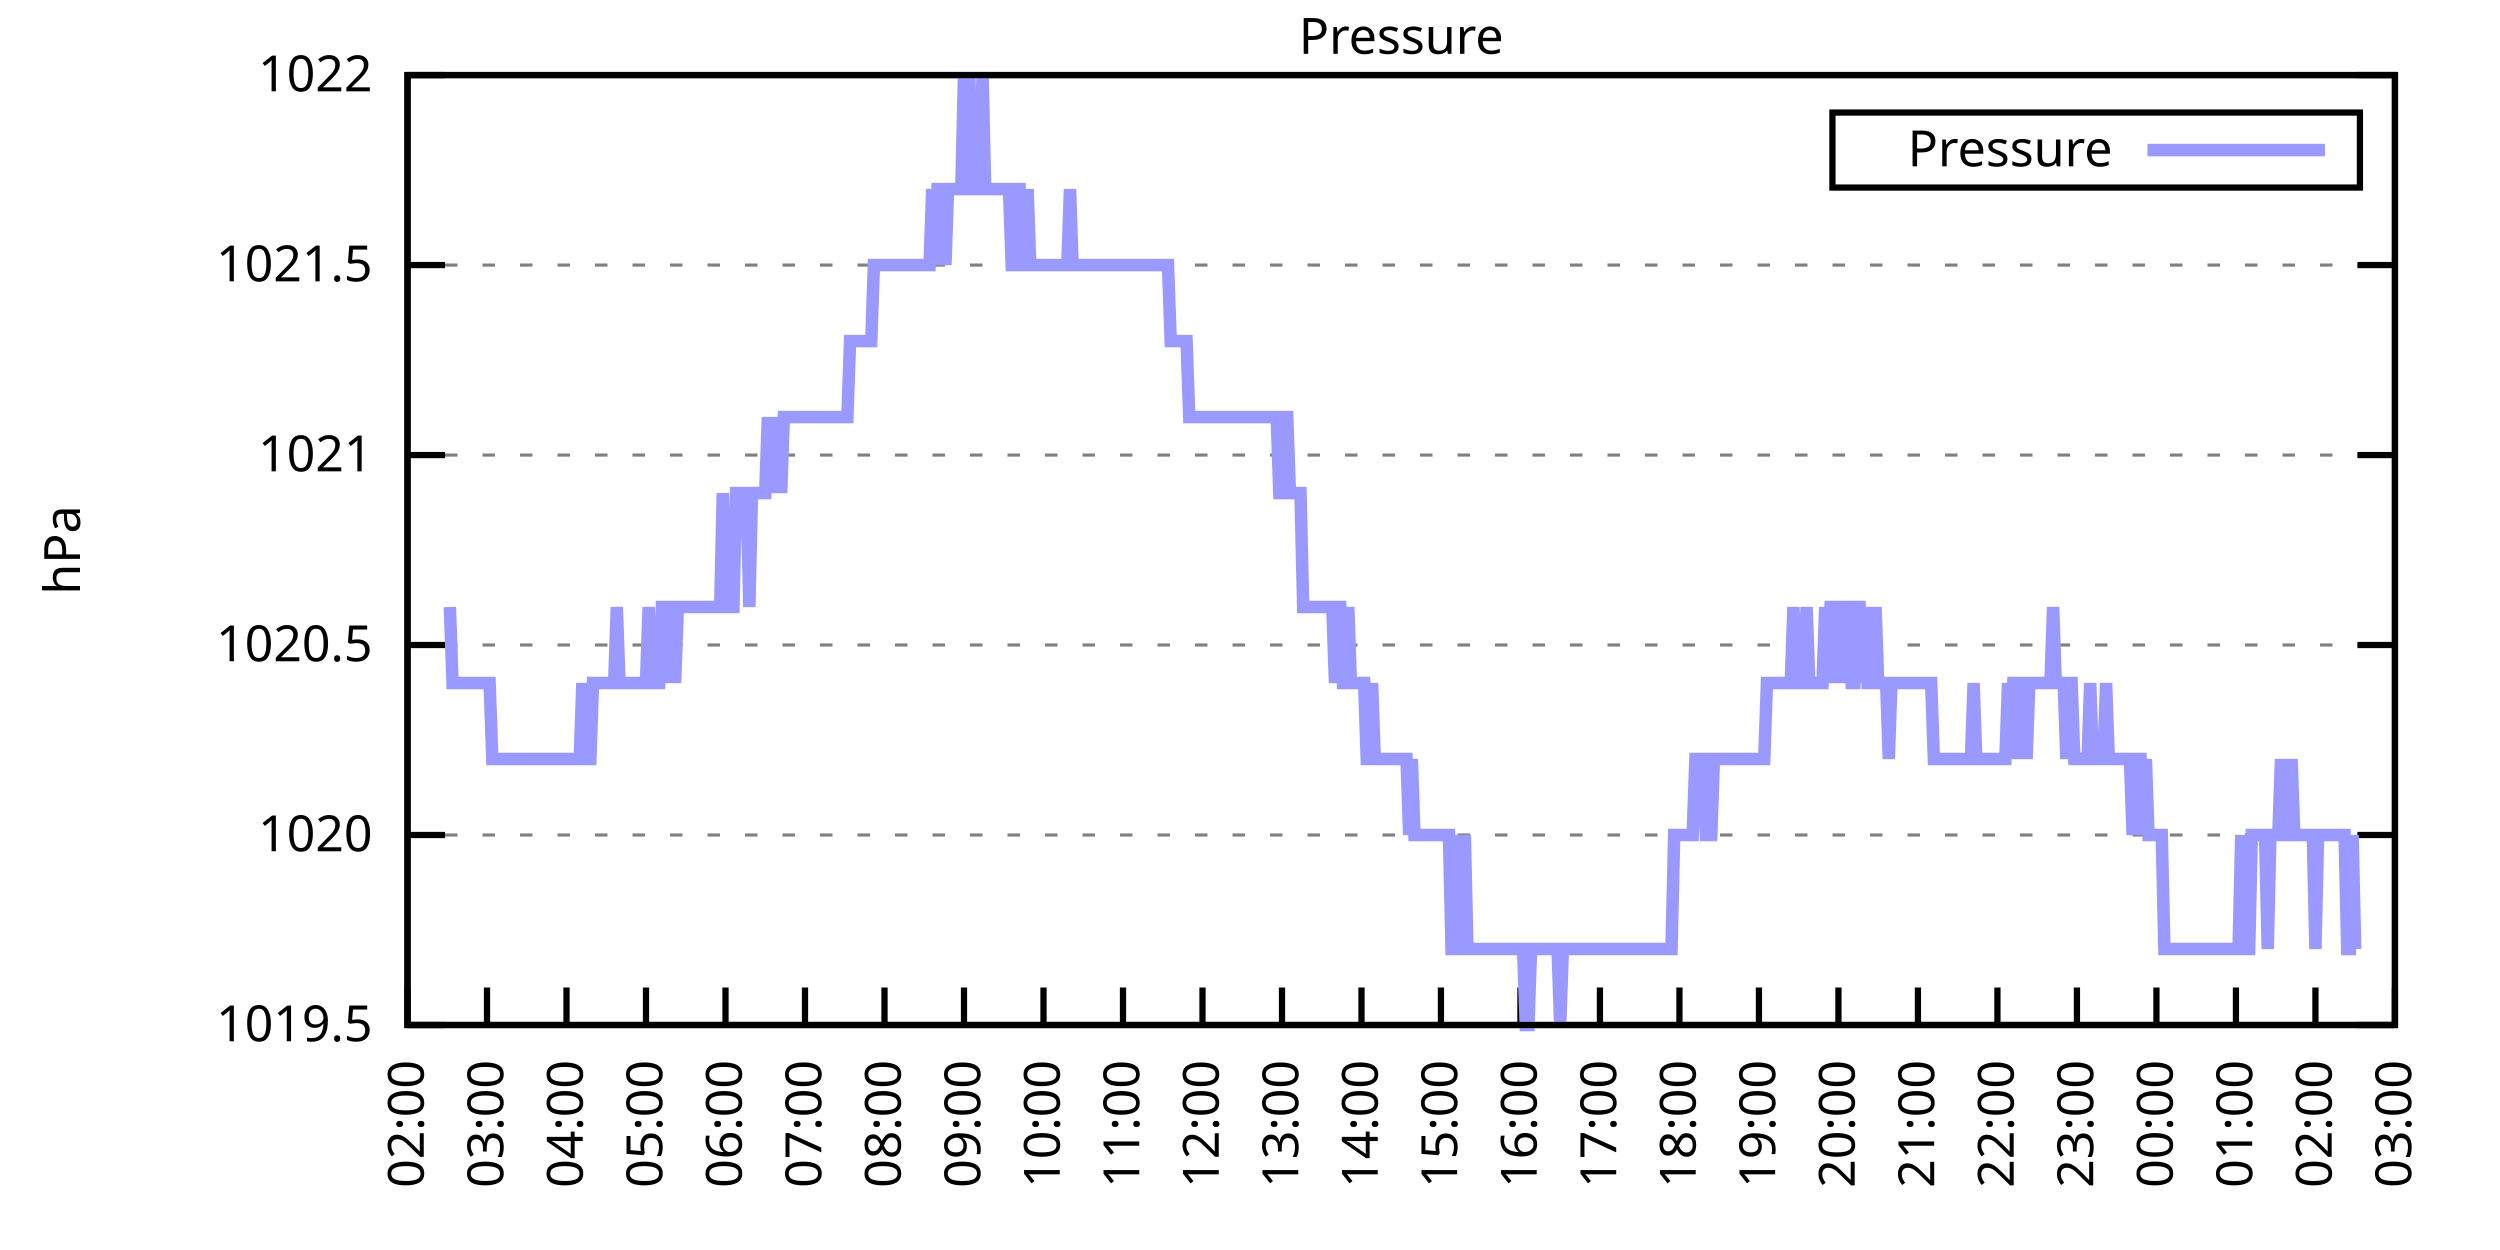
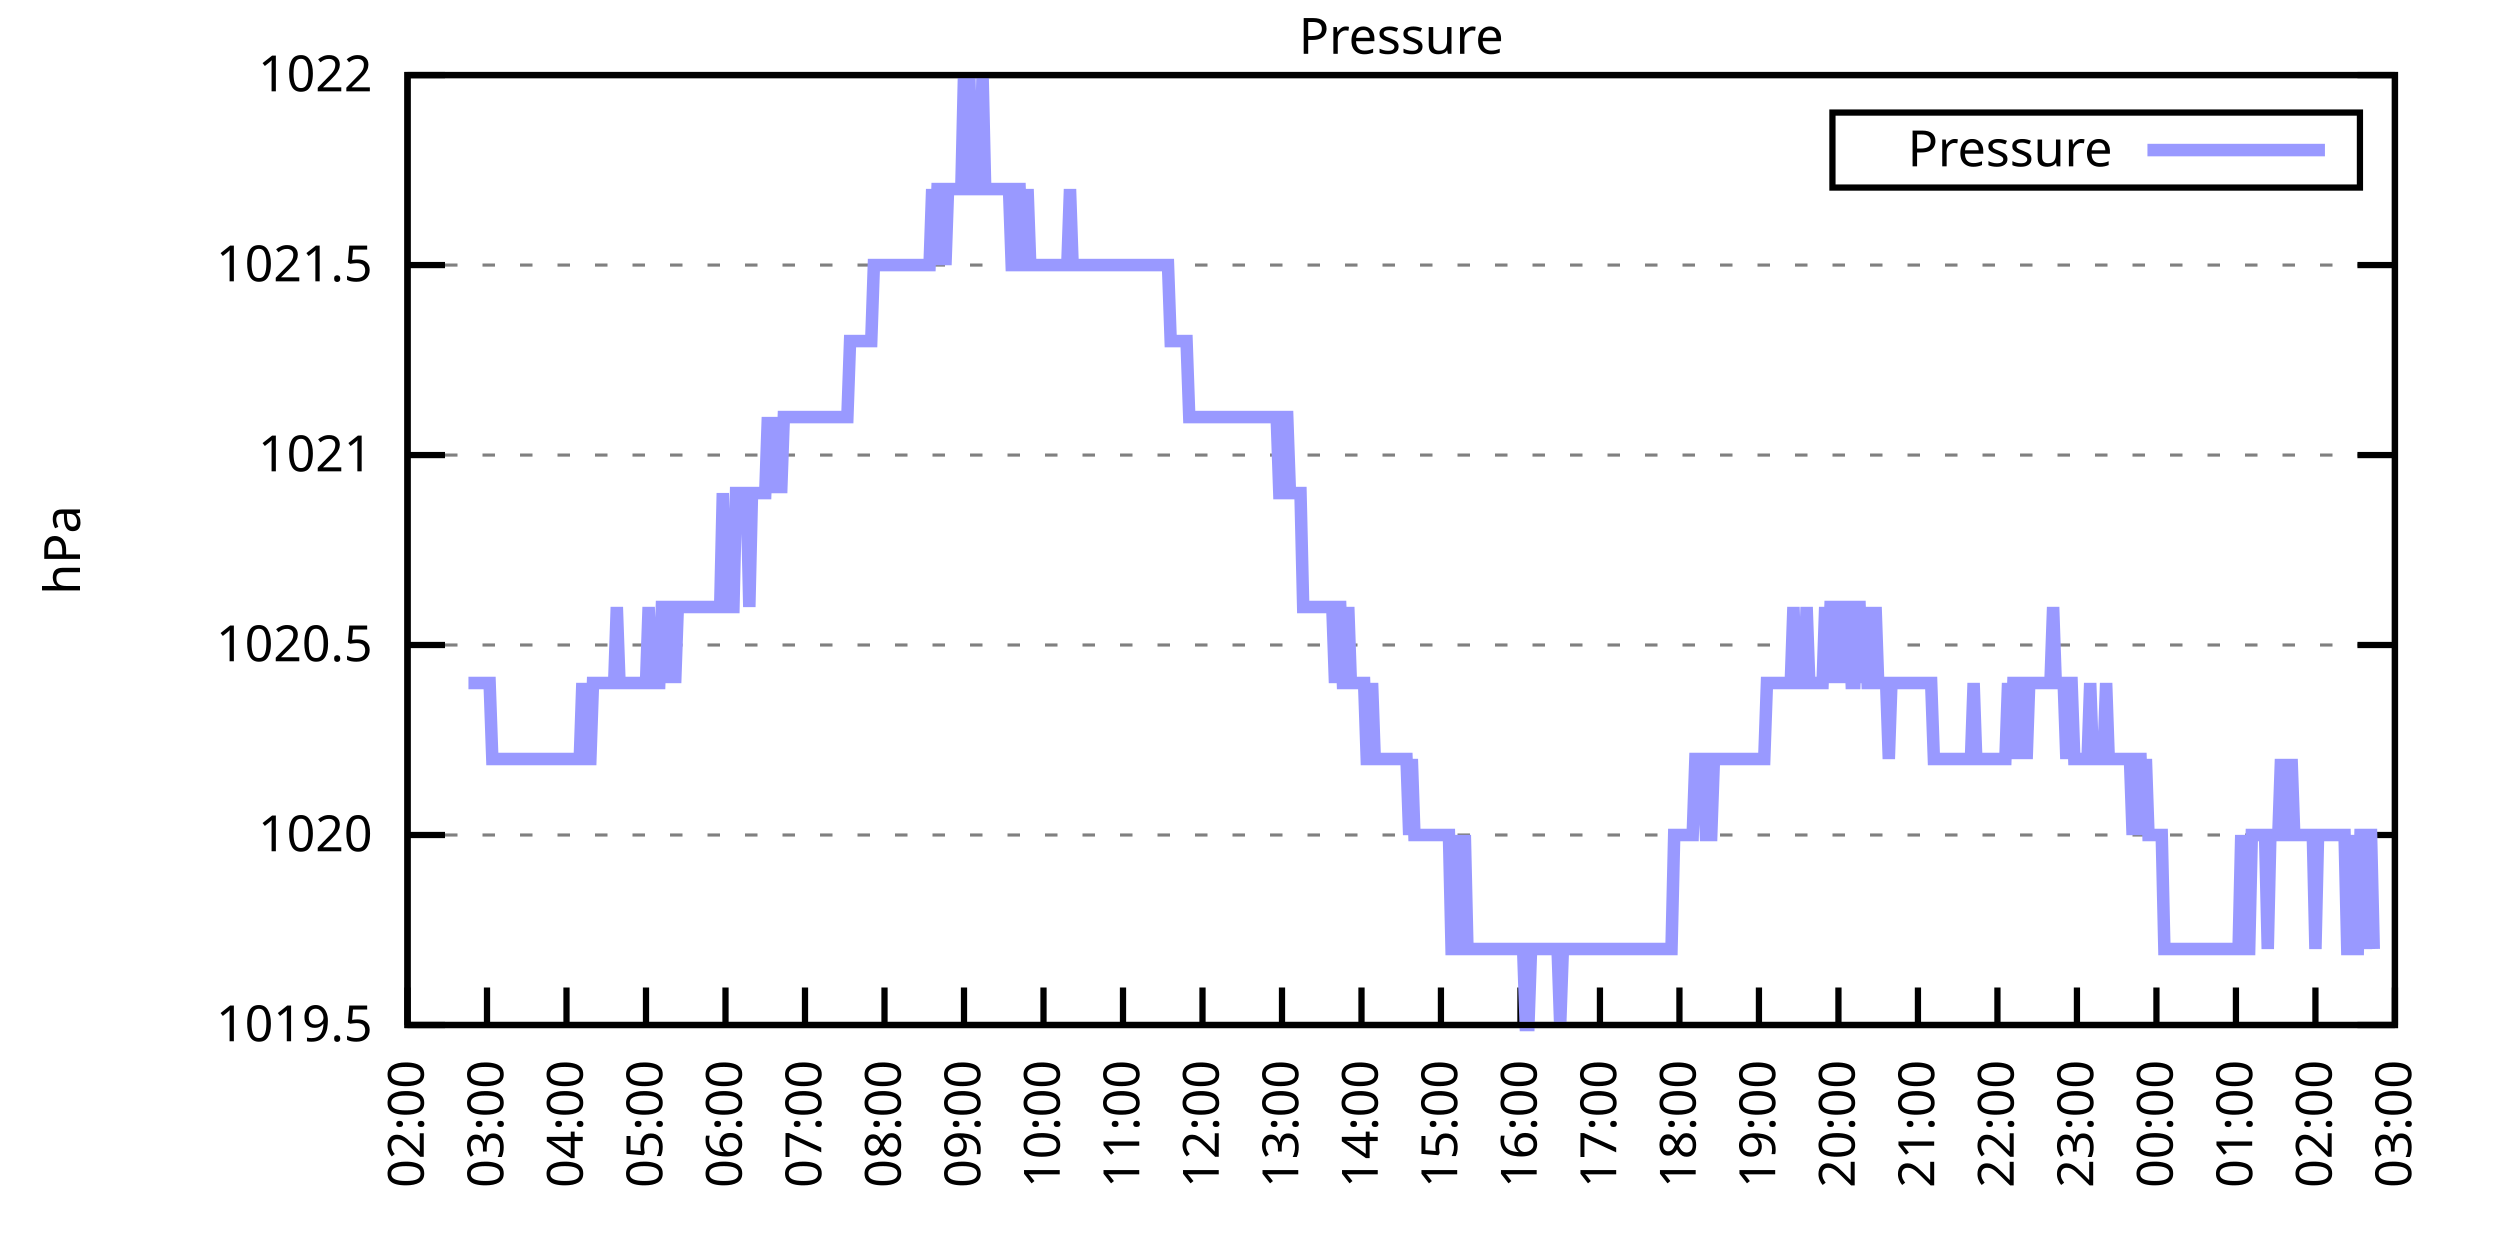
<svg xmlns="http://www.w3.org/2000/svg" xmlns:xlink="http://www.w3.org/1999/xlink" width="400" height="200" viewBox="0 0 400 200">
  <g id="gnuplot_canvas">
    <rect x="0" y="0" width="400" height="200" fill="none" />
    <defs>
      <circle id="gpDot" r="0.5" stroke-width="0.5" stroke="currentColor" />
      <path id="gpPt0" stroke-width="0.333" stroke="currentColor" d="M-1,0 h2 M0,-1 v2" />
      <path id="gpPt1" stroke-width="0.333" stroke="currentColor" d="M-1,-1 L1,1 M1,-1 L-1,1" />
      <path id="gpPt2" stroke-width="0.333" stroke="currentColor" d="M-1,0 L1,0 M0,-1 L0,1 M-1,-1 L1,1 M-1,1 L1,-1" />
      <rect id="gpPt3" stroke-width="0.333" stroke="currentColor" x="-1" y="-1" width="2" height="2" />
      <rect id="gpPt4" stroke-width="0.333" stroke="currentColor" fill="currentColor" x="-1" y="-1" width="2" height="2" />
      <circle id="gpPt5" stroke-width="0.333" stroke="currentColor" cx="0" cy="0" r="1" />
      <use xlink:href="#gpPt5" id="gpPt6" fill="currentColor" stroke="none" />
      <path id="gpPt7" stroke-width="0.333" stroke="currentColor" d="M0,-1.33 L-1.33,0.67 L1.33,0.67 z" />
      <use xlink:href="#gpPt7" id="gpPt8" fill="currentColor" stroke="none" />
      <use xlink:href="#gpPt7" id="gpPt9" stroke="currentColor" transform="rotate(180)" />
      <use xlink:href="#gpPt9" id="gpPt10" fill="currentColor" stroke="none" />
      <use xlink:href="#gpPt3" id="gpPt11" stroke="currentColor" transform="rotate(45)" />
      <use xlink:href="#gpPt11" id="gpPt12" fill="currentColor" stroke="none" />
      <path id="gpPt13" stroke-width="0.333" stroke="currentColor" d="M0,1.330 L1.265,0.411 L0.782,-1.067 L-0.782,-1.076 L-1.265,0.411 z" />
      <use xlink:href="#gpPt13" id="gpPt14" fill="currentColor" stroke="none" />
      <filter id="textbox" filterUnits="objectBoundingBox" x="0" y="0" height="1" width="1">
        <feFlood flood-color="white" flood-opacity="1" result="bgnd" />
        <feComposite in="SourceGraphic" in2="bgnd" operator="atop" />
      </filter>
      <filter id="greybox" filterUnits="objectBoundingBox" x="0" y="0" height="1" width="1">
        <feFlood flood-color="lightgrey" flood-opacity="1" result="grey" />
        <feComposite in="SourceGraphic" in2="grey" operator="atop" />
      </filter>
    </defs>
    <g fill="none" color="white" stroke="currentColor" stroke-width="1.00" stroke-linecap="butt" stroke-linejoin="miter">
</g>
    <g fill="none" color="black" stroke="currentColor" stroke-width="1.00" stroke-linecap="butt" stroke-linejoin="miter">
      <g stroke="none" shape-rendering="crispEdges">
        <polygon fill="rgb(255, 255, 255)" points="65.20,164.00 383.18,164.00 383.18,12.02 65.20,12.02 " />
      </g>
    </g>
    <g fill="none" color="black" stroke="currentColor" stroke-width="1.00" stroke-linecap="butt" stroke-linejoin="miter">
</g>
    <g fill="none" color="black" stroke="black" stroke-width="0.50" stroke-linecap="butt" stroke-linejoin="miter">
</g>
    <g fill="none" color="gray" stroke="currentColor" stroke-width="0.50" stroke-linecap="butt" stroke-linejoin="miter">
      <path stroke="gray" stroke-dasharray="2,4" class="gridline" d="M65.20,164.00 L383.19,164.00  " />
    </g>
    <g fill="none" color="gray" stroke="gray" stroke-width="1.00" stroke-linecap="butt" stroke-linejoin="miter">
</g>
    <g fill="none" color="black" stroke="currentColor" stroke-width="1.00" stroke-linecap="butt" stroke-linejoin="miter">
      <path stroke="black" d="M65.20,164.00 L71.20,164.00 M383.19,164.00 L377.19,164.00  " />
      <g transform="translate(59.60,166.60)" stroke="none" fill="black" font-family="Sans" font-size="8.00" text-anchor="end">
        <text>
          <tspan font-family="Sans"> 1019.5</tspan>
        </text>
      </g>
    </g>
    <g fill="none" color="black" stroke="currentColor" stroke-width="1.00" stroke-linecap="butt" stroke-linejoin="miter">
</g>
    <g fill="none" color="black" stroke="black" stroke-width="0.50" stroke-linecap="butt" stroke-linejoin="miter">
</g>
    <g fill="none" color="gray" stroke="currentColor" stroke-width="0.50" stroke-linecap="butt" stroke-linejoin="miter">
      <path stroke="gray" stroke-dasharray="2,4" class="gridline" d="M65.20,133.60 L383.19,133.60  " />
    </g>
    <g fill="none" color="gray" stroke="gray" stroke-width="1.00" stroke-linecap="butt" stroke-linejoin="miter">
</g>
    <g fill="none" color="black" stroke="currentColor" stroke-width="1.00" stroke-linecap="butt" stroke-linejoin="miter">
      <path stroke="black" d="M65.20,133.60 L71.20,133.60 M383.19,133.60 L377.19,133.60  " />
      <g transform="translate(59.60,136.20)" stroke="none" fill="black" font-family="Sans" font-size="8.00" text-anchor="end">
        <text>
          <tspan font-family="Sans"> 1020</tspan>
        </text>
      </g>
    </g>
    <g fill="none" color="black" stroke="currentColor" stroke-width="1.00" stroke-linecap="butt" stroke-linejoin="miter">
</g>
    <g fill="none" color="black" stroke="black" stroke-width="0.50" stroke-linecap="butt" stroke-linejoin="miter">
</g>
    <g fill="none" color="gray" stroke="currentColor" stroke-width="0.50" stroke-linecap="butt" stroke-linejoin="miter">
      <path stroke="gray" stroke-dasharray="2,4" class="gridline" d="M65.20,103.20 L383.19,103.20  " />
    </g>
    <g fill="none" color="gray" stroke="gray" stroke-width="1.00" stroke-linecap="butt" stroke-linejoin="miter">
</g>
    <g fill="none" color="black" stroke="currentColor" stroke-width="1.00" stroke-linecap="butt" stroke-linejoin="miter">
      <path stroke="black" d="M65.20,103.20 L71.20,103.20 M383.19,103.20 L377.19,103.20  " />
      <g transform="translate(59.60,105.80)" stroke="none" fill="black" font-family="Sans" font-size="8.00" text-anchor="end">
        <text>
          <tspan font-family="Sans"> 1020.5</tspan>
        </text>
      </g>
    </g>
    <g fill="none" color="black" stroke="currentColor" stroke-width="1.00" stroke-linecap="butt" stroke-linejoin="miter">
</g>
    <g fill="none" color="black" stroke="black" stroke-width="0.50" stroke-linecap="butt" stroke-linejoin="miter">
</g>
    <g fill="none" color="gray" stroke="currentColor" stroke-width="0.50" stroke-linecap="butt" stroke-linejoin="miter">
      <path stroke="gray" stroke-dasharray="2,4" class="gridline" d="M65.20,72.81 L383.19,72.81  " />
    </g>
    <g fill="none" color="gray" stroke="gray" stroke-width="1.00" stroke-linecap="butt" stroke-linejoin="miter">
</g>
    <g fill="none" color="black" stroke="currentColor" stroke-width="1.00" stroke-linecap="butt" stroke-linejoin="miter">
      <path stroke="black" d="M65.20,72.81 L71.20,72.81 M383.19,72.81 L377.19,72.81  " />
      <g transform="translate(59.60,75.41)" stroke="none" fill="black" font-family="Sans" font-size="8.00" text-anchor="end">
        <text>
          <tspan font-family="Sans"> 1021</tspan>
        </text>
      </g>
    </g>
    <g fill="none" color="black" stroke="currentColor" stroke-width="1.00" stroke-linecap="butt" stroke-linejoin="miter">
</g>
    <g fill="none" color="black" stroke="black" stroke-width="0.50" stroke-linecap="butt" stroke-linejoin="miter">
</g>
    <g fill="none" color="gray" stroke="currentColor" stroke-width="0.50" stroke-linecap="butt" stroke-linejoin="miter">
      <path stroke="gray" stroke-dasharray="2,4" class="gridline" d="M65.20,42.41 L383.19,42.41  " />
    </g>
    <g fill="none" color="gray" stroke="gray" stroke-width="1.00" stroke-linecap="butt" stroke-linejoin="miter">
</g>
    <g fill="none" color="black" stroke="currentColor" stroke-width="1.00" stroke-linecap="butt" stroke-linejoin="miter">
      <path stroke="black" d="M65.20,42.41 L71.20,42.41 M383.19,42.41 L377.19,42.41  " />
      <g transform="translate(59.60,45.01)" stroke="none" fill="black" font-family="Sans" font-size="8.00" text-anchor="end">
        <text>
          <tspan font-family="Sans"> 1021.5</tspan>
        </text>
      </g>
    </g>
    <g fill="none" color="black" stroke="currentColor" stroke-width="1.00" stroke-linecap="butt" stroke-linejoin="miter">
</g>
    <g fill="none" color="black" stroke="black" stroke-width="0.50" stroke-linecap="butt" stroke-linejoin="miter">
</g>
    <g fill="none" color="gray" stroke="currentColor" stroke-width="0.50" stroke-linecap="butt" stroke-linejoin="miter">
      <path stroke="gray" stroke-dasharray="2,4" class="gridline" d="M65.20,12.01 L383.19,12.01  " />
    </g>
    <g fill="none" color="gray" stroke="gray" stroke-width="1.00" stroke-linecap="butt" stroke-linejoin="miter">
</g>
    <g fill="none" color="black" stroke="currentColor" stroke-width="1.00" stroke-linecap="butt" stroke-linejoin="miter">
      <path stroke="black" d="M65.20,12.01 L71.20,12.01 M383.19,12.01 L377.19,12.01  " />
      <g transform="translate(59.60,14.61)" stroke="none" fill="black" font-family="Sans" font-size="8.00" text-anchor="end">
        <text>
          <tspan font-family="Sans"> 1022</tspan>
        </text>
      </g>
    </g>
    <g fill="none" color="black" stroke="currentColor" stroke-width="1.00" stroke-linecap="butt" stroke-linejoin="miter">
      <path stroke="black" d="M65.20,164.00 L65.20,158.00  " />
      <g transform="translate(67.80,169.60) rotate(270.00)" stroke="none" fill="black" font-family="Sans" font-size="8.00" text-anchor="end">
        <text>
          <tspan font-family="Sans">02:00</tspan>
        </text>
      </g>
    </g>
    <g fill="none" color="black" stroke="currentColor" stroke-width="1.00" stroke-linecap="butt" stroke-linejoin="miter">
      <path stroke="black" d="M77.92,164.00 L77.92,158.00  " />
      <g transform="translate(80.52,169.60) rotate(270.00)" stroke="none" fill="black" font-family="Sans" font-size="8.00" text-anchor="end">
        <text>
          <tspan font-family="Sans">03:00</tspan>
        </text>
      </g>
    </g>
    <g fill="none" color="black" stroke="currentColor" stroke-width="1.00" stroke-linecap="butt" stroke-linejoin="miter">
      <path stroke="black" d="M90.64,164.00 L90.64,158.00  " />
      <g transform="translate(93.24,169.60) rotate(270.00)" stroke="none" fill="black" font-family="Sans" font-size="8.00" text-anchor="end">
        <text>
          <tspan font-family="Sans">04:00</tspan>
        </text>
      </g>
    </g>
    <g fill="none" color="black" stroke="currentColor" stroke-width="1.00" stroke-linecap="butt" stroke-linejoin="miter">
      <path stroke="black" d="M103.36,164.00 L103.36,158.00  " />
      <g transform="translate(105.96,169.60) rotate(270.00)" stroke="none" fill="black" font-family="Sans" font-size="8.00" text-anchor="end">
        <text>
          <tspan font-family="Sans">05:00</tspan>
        </text>
      </g>
    </g>
    <g fill="none" color="black" stroke="currentColor" stroke-width="1.00" stroke-linecap="butt" stroke-linejoin="miter">
      <path stroke="black" d="M116.08,164.00 L116.08,158.00  " />
      <g transform="translate(118.68,169.60) rotate(270.00)" stroke="none" fill="black" font-family="Sans" font-size="8.00" text-anchor="end">
        <text>
          <tspan font-family="Sans">06:00</tspan>
        </text>
      </g>
    </g>
    <g fill="none" color="black" stroke="currentColor" stroke-width="1.00" stroke-linecap="butt" stroke-linejoin="miter">
      <path stroke="black" d="M128.80,164.00 L128.80,158.00  " />
      <g transform="translate(131.40,169.60) rotate(270.00)" stroke="none" fill="black" font-family="Sans" font-size="8.00" text-anchor="end">
        <text>
          <tspan font-family="Sans">07:00</tspan>
        </text>
      </g>
    </g>
    <g fill="none" color="black" stroke="currentColor" stroke-width="1.00" stroke-linecap="butt" stroke-linejoin="miter">
      <path stroke="black" d="M141.52,164.00 L141.52,158.00  " />
      <g transform="translate(144.12,169.60) rotate(270.00)" stroke="none" fill="black" font-family="Sans" font-size="8.00" text-anchor="end">
        <text>
          <tspan font-family="Sans">08:00</tspan>
        </text>
      </g>
    </g>
    <g fill="none" color="black" stroke="currentColor" stroke-width="1.00" stroke-linecap="butt" stroke-linejoin="miter">
      <path stroke="black" d="M154.24,164.00 L154.24,158.00  " />
      <g transform="translate(156.84,169.60) rotate(270.00)" stroke="none" fill="black" font-family="Sans" font-size="8.00" text-anchor="end">
        <text>
          <tspan font-family="Sans">09:00</tspan>
        </text>
      </g>
    </g>
    <g fill="none" color="black" stroke="currentColor" stroke-width="1.00" stroke-linecap="butt" stroke-linejoin="miter">
      <path stroke="black" d="M166.96,164.00 L166.96,158.00  " />
      <g transform="translate(169.56,169.60) rotate(270.00)" stroke="none" fill="black" font-family="Sans" font-size="8.00" text-anchor="end">
        <text>
          <tspan font-family="Sans">10:00</tspan>
        </text>
      </g>
    </g>
    <g fill="none" color="black" stroke="currentColor" stroke-width="1.00" stroke-linecap="butt" stroke-linejoin="miter">
      <path stroke="black" d="M179.68,164.00 L179.68,158.00  " />
      <g transform="translate(182.28,169.60) rotate(270.00)" stroke="none" fill="black" font-family="Sans" font-size="8.00" text-anchor="end">
        <text>
          <tspan font-family="Sans">11:00</tspan>
        </text>
      </g>
    </g>
    <g fill="none" color="black" stroke="currentColor" stroke-width="1.00" stroke-linecap="butt" stroke-linejoin="miter">
      <path stroke="black" d="M192.40,164.00 L192.40,158.00  " />
      <g transform="translate(195.00,169.60) rotate(270.00)" stroke="none" fill="black" font-family="Sans" font-size="8.00" text-anchor="end">
        <text>
          <tspan font-family="Sans">12:00</tspan>
        </text>
      </g>
    </g>
    <g fill="none" color="black" stroke="currentColor" stroke-width="1.00" stroke-linecap="butt" stroke-linejoin="miter">
      <path stroke="black" d="M205.12,164.00 L205.12,158.00  " />
      <g transform="translate(207.72,169.60) rotate(270.00)" stroke="none" fill="black" font-family="Sans" font-size="8.00" text-anchor="end">
        <text>
          <tspan font-family="Sans">13:00</tspan>
        </text>
      </g>
    </g>
    <g fill="none" color="black" stroke="currentColor" stroke-width="1.00" stroke-linecap="butt" stroke-linejoin="miter">
      <path stroke="black" d="M217.84,164.00 L217.84,158.00  " />
      <g transform="translate(220.44,169.60) rotate(270.00)" stroke="none" fill="black" font-family="Sans" font-size="8.00" text-anchor="end">
        <text>
          <tspan font-family="Sans">14:00</tspan>
        </text>
      </g>
    </g>
    <g fill="none" color="black" stroke="currentColor" stroke-width="1.00" stroke-linecap="butt" stroke-linejoin="miter">
      <path stroke="black" d="M230.55,164.00 L230.55,158.00  " />
      <g transform="translate(233.15,169.60) rotate(270.00)" stroke="none" fill="black" font-family="Sans" font-size="8.00" text-anchor="end">
        <text>
          <tspan font-family="Sans">15:00</tspan>
        </text>
      </g>
    </g>
    <g fill="none" color="black" stroke="currentColor" stroke-width="1.00" stroke-linecap="butt" stroke-linejoin="miter">
      <path stroke="black" d="M243.27,164.00 L243.27,158.00  " />
      <g transform="translate(245.87,169.60) rotate(270.00)" stroke="none" fill="black" font-family="Sans" font-size="8.00" text-anchor="end">
        <text>
          <tspan font-family="Sans">16:00</tspan>
        </text>
      </g>
    </g>
    <g fill="none" color="black" stroke="currentColor" stroke-width="1.00" stroke-linecap="butt" stroke-linejoin="miter">
      <path stroke="black" d="M255.99,164.00 L255.99,158.00  " />
      <g transform="translate(258.59,169.60) rotate(270.00)" stroke="none" fill="black" font-family="Sans" font-size="8.00" text-anchor="end">
        <text>
          <tspan font-family="Sans">17:00</tspan>
        </text>
      </g>
    </g>
    <g fill="none" color="black" stroke="currentColor" stroke-width="1.00" stroke-linecap="butt" stroke-linejoin="miter">
      <path stroke="black" d="M268.71,164.00 L268.71,158.00  " />
      <g transform="translate(271.31,169.60) rotate(270.00)" stroke="none" fill="black" font-family="Sans" font-size="8.00" text-anchor="end">
        <text>
          <tspan font-family="Sans">18:00</tspan>
        </text>
      </g>
    </g>
    <g fill="none" color="black" stroke="currentColor" stroke-width="1.00" stroke-linecap="butt" stroke-linejoin="miter">
      <path stroke="black" d="M281.43,164.00 L281.43,158.00  " />
      <g transform="translate(284.03,169.60) rotate(270.00)" stroke="none" fill="black" font-family="Sans" font-size="8.00" text-anchor="end">
        <text>
          <tspan font-family="Sans">19:00</tspan>
        </text>
      </g>
    </g>
    <g fill="none" color="black" stroke="currentColor" stroke-width="1.00" stroke-linecap="butt" stroke-linejoin="miter">
      <path stroke="black" d="M294.15,164.00 L294.15,158.00  " />
      <g transform="translate(296.75,169.60) rotate(270.00)" stroke="none" fill="black" font-family="Sans" font-size="8.00" text-anchor="end">
        <text>
          <tspan font-family="Sans">20:00</tspan>
        </text>
      </g>
    </g>
    <g fill="none" color="black" stroke="currentColor" stroke-width="1.00" stroke-linecap="butt" stroke-linejoin="miter">
      <path stroke="black" d="M306.87,164.00 L306.87,158.00  " />
      <g transform="translate(309.47,169.60) rotate(270.00)" stroke="none" fill="black" font-family="Sans" font-size="8.00" text-anchor="end">
        <text>
          <tspan font-family="Sans">21:00</tspan>
        </text>
      </g>
    </g>
    <g fill="none" color="black" stroke="currentColor" stroke-width="1.00" stroke-linecap="butt" stroke-linejoin="miter">
      <path stroke="black" d="M319.59,164.00 L319.59,158.00  " />
      <g transform="translate(322.19,169.60) rotate(270.00)" stroke="none" fill="black" font-family="Sans" font-size="8.00" text-anchor="end">
        <text>
          <tspan font-family="Sans">22:00</tspan>
        </text>
      </g>
    </g>
    <g fill="none" color="black" stroke="currentColor" stroke-width="1.00" stroke-linecap="butt" stroke-linejoin="miter">
      <path stroke="black" d="M332.31,164.00 L332.31,158.00  " />
      <g transform="translate(334.91,169.60) rotate(270.00)" stroke="none" fill="black" font-family="Sans" font-size="8.00" text-anchor="end">
        <text>
          <tspan font-family="Sans">23:00</tspan>
        </text>
      </g>
    </g>
    <g fill="none" color="black" stroke="currentColor" stroke-width="1.00" stroke-linecap="butt" stroke-linejoin="miter">
      <path stroke="black" d="M345.03,164.00 L345.03,158.00  " />
      <g transform="translate(347.63,169.60) rotate(270.00)" stroke="none" fill="black" font-family="Sans" font-size="8.00" text-anchor="end">
        <text>
          <tspan font-family="Sans">00:00</tspan>
        </text>
      </g>
    </g>
    <g fill="none" color="black" stroke="currentColor" stroke-width="1.00" stroke-linecap="butt" stroke-linejoin="miter">
      <path stroke="black" d="M357.75,164.00 L357.75,158.00  " />
      <g transform="translate(360.35,169.60) rotate(270.00)" stroke="none" fill="black" font-family="Sans" font-size="8.00" text-anchor="end">
        <text>
          <tspan font-family="Sans">01:00</tspan>
        </text>
      </g>
    </g>
    <g fill="none" color="black" stroke="currentColor" stroke-width="1.00" stroke-linecap="butt" stroke-linejoin="miter">
      <path stroke="black" d="M370.47,164.00 L370.47,158.00  " />
      <g transform="translate(373.07,169.60) rotate(270.00)" stroke="none" fill="black" font-family="Sans" font-size="8.00" text-anchor="end">
        <text>
          <tspan font-family="Sans">02:00</tspan>
        </text>
      </g>
    </g>
    <g fill="none" color="black" stroke="currentColor" stroke-width="1.00" stroke-linecap="butt" stroke-linejoin="miter">
      <path stroke="black" d="M383.19,164.00 L383.19,158.00  " />
      <g transform="translate(385.79,169.60) rotate(270.00)" stroke="none" fill="black" font-family="Sans" font-size="8.00" text-anchor="end">
        <text>
          <tspan font-family="Sans">03:00</tspan>
        </text>
      </g>
    </g>
    <g fill="none" color="black" stroke="currentColor" stroke-width="1.00" stroke-linecap="butt" stroke-linejoin="miter">
</g>
    <g fill="none" color="black" stroke="currentColor" stroke-width="1.00" stroke-linecap="butt" stroke-linejoin="miter">
      <path stroke="black" d="M65.20,12.01 L65.20,164.00 L383.19,164.00 L383.19,12.01 L65.20,12.01 Z  " />
    </g>
    <g fill="none" color="black" stroke="currentColor" stroke-width="1.00" stroke-linecap="butt" stroke-linejoin="miter">
</g>
    <g fill="none" color="black" stroke="currentColor" stroke-width="1.00" stroke-linecap="butt" stroke-linejoin="miter">
      <path stroke="black" d="M293.19,30.01 L293.19,18.01 L377.59,18.01 L377.59,30.01 L293.19,30.01 Z  " />
    </g>
    <g id="Pressure_plot_1">
      <g fill="none" color="white" stroke="black" stroke-width="2.00" stroke-linecap="butt" stroke-linejoin="miter">
</g>
      <g fill="none" color="black" stroke="currentColor" stroke-width="2.00" stroke-linecap="butt" stroke-linejoin="miter">
        <g transform="translate(337.99,26.61)" stroke="none" fill="black" font-family="Sans" font-size="8.00" text-anchor="end">
          <text>
            <tspan font-family="Sans">Pressure</tspan>
          </text>
        </g>
      </g>
      <g fill="none" color="black" stroke="currentColor" stroke-width="2.00" stroke-linecap="butt" stroke-linejoin="miter">
-         <path stroke="rgb(153, 153, 255)" d="M343.59,24.01 L371.99,24.01 M71.98,97.12 L72.41,109.28 L72.83,109.28 L73.26,109.28 L73.68,109.28 L74.10,109.28   L74.53,109.28 L74.95,109.28 L75.38,109.28 L75.80,109.28 L76.22,109.28 L76.65,109.28 L77.07,109.28 L77.50,109.28   L77.92,109.28 L78.34,109.28 L78.77,121.44 L79.19,121.44 L79.62,121.44 L80.04,121.44 L80.46,121.44 L80.89,121.44   L81.31,121.44 L81.74,121.44 L82.16,121.44 L82.58,121.44 L83.01,121.44 L83.43,121.44 L83.86,121.44 L84.28,121.44   L84.70,121.44 L85.13,121.44 L85.55,121.44 L85.98,121.44 L86.40,121.44 L86.82,121.44 L87.25,121.44 L87.67,121.44   L88.10,121.44 L88.52,121.44 L88.94,121.44 L89.37,121.44 L89.79,121.44 L90.22,121.44 L90.64,121.44 L91.06,121.44   L91.49,121.44 L91.91,121.44 L92.34,121.44 L92.76,121.44 L93.18,109.28 L93.61,121.44 L94.03,121.44 L94.46,121.44   L94.88,109.28 L95.30,109.28 L95.73,109.28 L96.15,109.28 L96.58,109.28 L97.00,109.28 L97.42,109.28 L97.85,109.28   L98.27,109.28 L98.69,97.12 L99.12,109.28 L99.54,109.28 L99.97,109.28 L100.39,109.28 L100.81,109.28 L101.24,109.28   L101.66,109.28 L102.09,109.28 L102.51,109.28 L102.93,109.28 L103.36,109.28 L103.78,97.12 L104.21,109.28 L104.63,109.28   L105.05,109.28 L105.48,109.28 L105.90,97.12 L106.33,97.12 L106.75,109.28 L107.17,97.12 L107.60,97.12 L108.02,109.28   L108.45,97.12 L108.87,97.12 L109.29,97.12 L109.72,97.12 L110.14,97.12 L110.57,97.12 L110.99,97.12 L111.41,97.12   L111.84,97.12 L112.26,97.12 L112.69,97.12 L113.11,97.12 L113.53,97.12 L113.96,97.12 L114.38,97.12 L114.81,97.12   L115.23,97.12 L115.65,78.89 L116.08,97.12 L116.50,97.12 L116.93,97.12 L117.35,97.12 L117.77,78.89 L118.20,78.89   L118.62,78.89 L119.05,78.89 L119.47,78.89 L119.89,97.12 L120.32,78.89 L120.74,78.89 L121.17,78.89 L121.59,78.89   L122.01,78.89 L122.44,78.89 L122.86,66.73 L123.29,78.89 L123.71,66.73 L124.13,78.89 L124.56,66.73 L124.98,78.89   L125.41,66.73 L125.83,66.73 L126.25,66.73 L126.68,66.73 L127.10,66.73 L127.53,66.73 L127.95,66.73 L128.37,66.73   L128.80,66.73 L129.22,66.73 L129.65,66.73 L130.07,66.73 L130.49,66.73 L130.92,66.73 L131.34,66.73 L131.77,66.73   L132.19,66.73 L132.61,66.73 L133.04,66.73 L133.46,66.73 L133.89,66.73 L134.31,66.73 L134.73,66.73 L135.16,66.73   L135.58,66.73 L136.01,54.57 L136.43,54.57 L136.85,54.57 L137.28,54.57 L137.70,54.57 L138.13,54.57 L138.55,54.57   L138.97,54.57 L139.40,54.57 L139.82,42.41 L140.25,42.41 L140.67,42.41 L141.09,42.41 L141.52,42.41 L141.94,42.41   L142.37,42.41 L142.79,42.41 L143.21,42.41 L143.64,42.41 L144.06,42.41 L144.49,42.41 L144.91,42.41 L145.33,42.41   L145.76,42.41 L146.18,42.41 L146.61,42.41 L147.03,42.41 L147.45,42.41 L147.88,42.41 L148.30,42.41 L148.73,42.41   L149.15,30.25 L149.57,42.41 L150.00,30.25 L150.42,30.25 L150.85,30.25 L151.27,42.41 L151.69,30.25 L152.12,30.25   L152.54,30.25 L152.97,30.25 L153.39,30.25 L153.81,30.25 L154.24,12.01 L154.66,30.25 L155.09,12.01 L155.51,30.25   L155.93,30.25 L156.36,30.25 L156.78,30.25 L157.21,12.01 L157.63,30.25 L158.05,30.25 L158.48,30.25 L158.90,30.25   L159.33,30.25 L159.75,30.25 L160.17,30.25 L160.60,30.25 L161.02,30.25 L161.44,30.25 L161.87,42.41 L162.29,42.41   L162.72,30.25 L163.14,30.25 L163.56,42.41 L163.99,42.41 L164.41,30.25 L164.84,42.41 L165.26,42.41 L165.68,42.41   L166.11,42.41 L166.53,42.41 L166.96,42.41 L167.38,42.41 L167.80,42.41 L168.23,42.41 L168.65,42.41 L169.08,42.41   L169.50,42.41 L169.92,42.41 L170.35,42.41 L170.77,42.41 L171.20,30.25 L171.62,42.41 L172.04,42.41 L172.47,42.41   L172.89,42.41 L173.32,42.41 L173.74,42.41 L174.16,42.41 L174.59,42.41 L175.01,42.41 L175.44,42.41 L175.86,42.41   L176.28,42.41 L176.71,42.41 L177.13,42.41 L177.56,42.41 L177.98,42.41 L178.40,42.41 L178.83,42.41 L179.25,42.41   L179.68,42.41 L180.10,42.41 L180.52,42.41 L180.95,42.41 L181.37,42.41 L181.80,42.41 L182.22,42.41 L182.64,42.41   L183.07,42.41 L183.49,42.41 L183.92,42.41 L184.34,42.41 L184.76,42.41 L185.19,42.41 L185.61,42.41 L186.04,42.41   L186.46,42.41 L186.88,42.41 L187.31,54.57 L187.73,54.57 L188.16,54.57 L188.58,54.57 L189.00,54.57 L189.43,54.57   L189.85,54.57 L190.28,66.73 L190.70,66.73 L191.12,66.73 L191.55,66.73 L191.97,66.73 L192.40,66.73 L192.82,66.73   L193.24,66.73 L193.67,66.73 L194.09,66.73 L194.52,66.73 L194.94,66.73 L195.36,66.73 L195.79,66.73 L196.21,66.73   L196.64,66.73 L197.06,66.73 L197.48,66.73 L197.91,66.73 L198.33,66.73 L198.76,66.73 L199.18,66.73 L199.60,66.73   L200.03,66.73 L200.45,66.73 L200.88,66.73 L201.30,66.73 L201.72,66.73 L202.15,66.73 L202.57,66.73 L203.00,66.73   L203.42,66.73 L203.84,66.73 L204.27,66.73 L204.69,78.89 L205.12,78.89 L205.54,66.73 L205.96,66.73 L206.39,78.89   L206.81,78.89 L207.24,78.89 L207.66,78.89 L208.08,78.89 L208.51,97.12 L208.93,97.12 L209.36,97.12 L209.78,97.12   L210.20,97.12 L210.63,97.12 L211.05,97.12 L211.48,97.12 L211.90,97.12 L212.32,97.12 L212.75,97.12 L213.17,97.12   L213.60,109.28 L214.02,97.12 L214.44,97.12 L214.87,109.28 L215.29,109.28 L215.72,97.12 L216.14,109.28 L216.56,109.28   L216.99,109.28 L217.41,109.28 L217.84,109.28 L218.26,109.28 L218.68,121.44 L219.11,121.44 L219.53,109.28 L219.96,121.44   L220.38,121.44 L220.80,121.44 L221.23,121.44 L221.65,121.44 L222.08,121.44 L222.50,121.44 L222.92,121.44 L223.35,121.44   L223.77,121.44 L224.20,121.44 L224.62,121.44 L225.04,121.44 L225.47,133.60 L225.89,121.44 L226.31,133.60 L226.74,133.60   L227.16,133.60 L227.59,133.60 L228.01,133.60 L228.43,133.60 L228.86,133.60 L229.28,133.60 L229.71,133.60 L230.13,133.60   L230.55,133.60 L230.98,133.60 L231.40,133.60 L231.83,133.60 L232.25,151.84 L232.67,151.84 L233.10,133.60 L233.52,151.84   L233.95,151.84 L234.37,133.60 L234.79,151.84 L235.22,151.84 L235.64,151.84 L236.07,151.84 L236.49,151.84 L236.91,151.84   L237.34,151.84 L237.76,151.84 L238.19,151.84 L238.61,151.84 L239.03,151.84 L239.46,151.84 L239.88,151.84 L240.31,151.84   L240.73,151.84 L241.15,151.84 L241.58,151.84 L242.00,151.84 L242.43,151.84 L242.85,151.84 L243.27,151.84 L243.70,151.84   L244.12,164.00 L244.55,164.00 L244.97,151.84 L245.39,151.84 L245.82,151.84 L246.24,151.84 L246.67,151.84 L247.09,151.84   L247.51,151.84 L247.94,151.84 L248.36,151.84 L248.79,151.84 L249.21,151.84 L249.63,164.00 L250.06,151.84 L250.48,151.84   L250.91,151.84 L251.33,151.84 L251.75,151.84 L252.18,151.84 L252.60,151.84 L253.03,151.84 L253.45,151.84 L253.87,151.84   L254.30,151.84 L254.72,151.84 L255.15,151.84 L255.57,151.84 L255.99,151.84 L256.42,151.84 L256.84,151.84 L257.27,151.84   L257.69,151.84 L258.11,151.84 L258.54,151.84 L258.96,151.84 L259.39,151.84 L259.81,151.84 L260.23,151.84 L260.66,151.84   L261.08,151.84 L261.51,151.84 L261.93,151.84 L262.35,151.84 L262.78,151.84 L263.20,151.84 L263.63,151.84 L264.05,151.84   L264.47,151.84 L264.90,151.84 L265.32,151.84 L265.75,151.84 L266.17,151.84 L266.59,151.84 L267.02,151.84 L267.44,151.84   L267.87,133.60 L268.29,133.60 L268.71,133.60 L269.14,133.60 L269.56,133.60 L269.99,133.60 L270.41,133.60 L270.83,133.60   L271.26,121.44 L271.68,121.44 L272.11,121.44 L272.53,121.44 L272.95,133.60 L273.38,133.60 L273.80,133.60 L274.23,121.44   L274.65,121.44 L275.07,121.44 L275.50,121.44 L275.92,121.44 L276.35,121.44 L276.77,121.44 L277.19,121.44 L277.62,121.44   L278.04,121.44 L278.47,121.44 L278.89,121.44 L279.31,121.44 L279.74,121.44 L280.16,121.44 L280.59,121.44 L281.01,121.44   L281.43,121.44 L281.86,121.44 L282.28,121.44 L282.71,109.28 L283.13,109.28 L283.55,109.28 L283.98,109.28 L284.40,109.28   L284.83,109.28 L285.25,109.28 L285.67,109.28 L286.10,109.28 L286.52,109.28 L286.95,97.12 L287.37,109.28 L287.79,109.28   L288.22,109.28 L288.64,109.28 L289.06,97.12 L289.49,109.28 L289.91,109.28 L290.34,109.28 L290.76,109.28 L291.18,109.28   L291.61,109.28 L292.03,97.12 L292.46,109.28 L292.88,97.12 L293.30,97.12 L293.73,97.12 L294.15,109.28 L294.58,97.12   L295.00,109.28 L295.42,97.12 L295.85,97.12 L296.27,109.28 L296.70,109.28 L297.12,97.12 L297.54,97.12 L297.97,109.28   L298.39,97.12 L298.82,109.28 L299.24,109.28 L299.66,109.28 L300.09,97.12 L300.51,109.28 L300.94,109.28 L301.36,109.28   L301.78,109.28 L302.21,121.44 L302.63,109.28 L303.06,109.28 L303.48,109.28 L303.90,109.28 L304.33,109.28 L304.75,109.28   L305.18,109.28 L305.60,109.28 L306.02,109.28 L306.45,109.28 L306.87,109.28 L307.30,109.28 L307.72,109.28 L308.14,109.28   L308.57,109.28 L308.99,109.28 L309.42,121.44 L309.84,121.44 L310.26,121.44 L310.69,121.44 L311.11,121.44 L311.54,121.44   L311.96,121.44 L312.38,121.44 L312.81,121.44 L313.23,121.44 L313.66,121.44 L314.08,121.44 L314.50,121.44 L314.93,121.44   L315.35,121.44 L315.78,109.28 L316.20,121.44 L316.62,121.44 L317.05,121.44 L317.47,121.44 L317.90,121.44 L318.32,121.44   L318.74,121.44 L319.17,121.44 L319.59,121.44 L320.02,121.44 L320.44,121.44 L320.86,121.44 L321.29,109.28 L321.71,121.44   L322.14,109.28 L322.56,109.28 L322.98,109.28 L323.41,121.44 L323.83,109.28 L324.26,121.44 L324.68,109.28 L325.10,109.28   L325.53,109.28 L325.95,109.28 L326.38,109.28 L326.80,109.28 L327.22,109.28 L327.65,109.28 L328.07,109.28 L328.50,97.12   L328.92,109.28 L329.34,109.28 L329.77,109.28 L330.19,109.28 L330.62,121.44 L331.04,109.28 L331.46,109.28 L331.89,121.44   L332.31,121.44 L332.74,121.44 L333.16,121.44 L333.58,121.44 L334.01,121.44 L334.43,109.28 L334.86,121.44 L335.28,121.44   L335.70,121.44 L336.13,121.44 L336.55,121.44 L336.98,109.28 L337.40,121.44 L337.82,121.44 L338.25,121.44 L338.67,121.44   L339.10,121.44 L339.52,121.44 L339.94,121.44 L340.37,121.44 L340.79,121.44 L341.22,133.60 L341.64,121.44 L342.06,121.44   L342.49,121.44 L342.91,133.60 L343.34,121.44 L343.76,133.60 L344.18,133.60 L344.61,133.60 L345.03,133.60 L345.46,133.60   L345.88,133.60 L346.30,151.84 L346.73,151.84 L347.15,151.84 L347.58,151.84 L348.00,151.84 L348.42,151.84 L348.85,151.84   L349.27,151.84 L349.70,151.84 L350.12,151.84 L350.54,151.84 L350.97,151.84 L351.39,151.84 L351.81,151.84 L352.24,151.84   L352.66,151.84 L353.09,151.84 L353.51,151.84 L353.93,151.84 L354.36,151.84 L354.78,151.84 L355.21,151.84 L355.63,151.84   L356.05,151.84 L356.48,151.84 L356.90,151.84 L357.33,151.84 L357.75,151.84 L358.17,151.84 L358.60,133.60 L359.02,151.84   L359.45,151.84 L359.87,151.84 L360.29,133.60 L360.72,133.60 L361.14,133.60 L361.57,133.60 L361.99,133.60 L362.41,133.60   L362.84,151.84 L363.26,133.60 L363.69,133.60 L364.11,133.60 L364.53,133.60 L364.96,121.44 L365.38,133.60 L365.81,133.60   L366.23,133.60 L366.65,121.44 L367.08,133.60 L367.50,133.60 L367.93,133.60 L368.35,133.60 L368.77,133.60 L369.20,133.60   L369.62,133.60 L370.05,133.60 L370.47,151.84 L370.89,133.60 L371.32,133.60 L371.74,133.60 L372.17,133.60 L372.59,133.60   L373.01,133.60 L373.44,133.60 L373.86,133.60 L374.29,133.60 L374.71,133.60 L375.13,133.60 L375.56,151.84 L375.98,151.84   L376.41,133.60 L376.83,151.84  " />
+         <path stroke="rgb(153, 153, 255)" d="M343.59,24.01 L371.99,24.01 M74.95,109.28 L75.38,109.28 L75.80,109.28 L76.22,109.28 L76.65,109.28 L77.07,109.28   L77.50,109.28 L77.92,109.28 L78.34,109.28 L78.77,121.44 L79.19,121.44 L79.62,121.44 L80.04,121.44 L80.46,121.44   L80.89,121.44 L81.31,121.44 L81.74,121.44 L82.16,121.44 L82.58,121.44 L83.01,121.44 L83.43,121.44 L83.86,121.44   L84.28,121.44 L84.70,121.44 L85.13,121.44 L85.55,121.44 L85.98,121.44 L86.40,121.44 L86.82,121.44 L87.25,121.44   L87.67,121.44 L88.10,121.44 L88.52,121.44 L88.94,121.44 L89.37,121.44 L89.79,121.44 L90.22,121.44 L90.64,121.44   L91.06,121.44 L91.49,121.44 L91.91,121.44 L92.34,121.44 L92.76,121.44 L93.18,109.28 L93.61,121.44 L94.03,121.44   L94.46,121.44 L94.88,109.28 L95.30,109.28 L95.73,109.28 L96.15,109.28 L96.58,109.28 L97.00,109.28 L97.42,109.28   L97.85,109.28 L98.27,109.28 L98.69,97.12 L99.12,109.28 L99.54,109.28 L99.97,109.28 L100.39,109.28 L100.81,109.28   L101.24,109.28 L101.66,109.28 L102.09,109.28 L102.51,109.28 L102.93,109.28 L103.36,109.28 L103.78,97.12 L104.21,109.28   L104.63,109.28 L105.05,109.28 L105.48,109.28 L105.90,97.12 L106.33,97.12 L106.75,109.28 L107.17,97.12 L107.60,97.12   L108.02,109.28 L108.45,97.12 L108.87,97.12 L109.29,97.12 L109.72,97.12 L110.14,97.12 L110.57,97.12 L110.99,97.12   L111.41,97.12 L111.84,97.12 L112.26,97.12 L112.69,97.12 L113.11,97.12 L113.53,97.12 L113.96,97.12 L114.38,97.12   L114.81,97.12 L115.23,97.12 L115.65,78.89 L116.08,97.12 L116.50,97.12 L116.93,97.12 L117.35,97.12 L117.77,78.89   L118.20,78.89 L118.62,78.89 L119.05,78.89 L119.47,78.89 L119.89,97.12 L120.32,78.89 L120.74,78.89 L121.17,78.89   L121.59,78.89 L122.01,78.89 L122.44,78.89 L122.86,66.73 L123.29,78.89 L123.71,66.73 L124.13,78.89 L124.56,66.73   L124.98,78.89 L125.41,66.73 L125.83,66.73 L126.25,66.73 L126.68,66.73 L127.10,66.73 L127.53,66.73 L127.95,66.73   L128.37,66.73 L128.80,66.73 L129.22,66.73 L129.65,66.73 L130.07,66.73 L130.49,66.73 L130.92,66.73 L131.34,66.73   L131.77,66.73 L132.19,66.73 L132.61,66.73 L133.04,66.73 L133.46,66.73 L133.89,66.73 L134.31,66.73 L134.73,66.73   L135.16,66.73 L135.58,66.73 L136.01,54.57 L136.43,54.57 L136.85,54.57 L137.28,54.57 L137.70,54.57 L138.13,54.57   L138.55,54.57 L138.97,54.57 L139.40,54.57 L139.82,42.41 L140.25,42.41 L140.67,42.41 L141.09,42.41 L141.52,42.41   L141.94,42.41 L142.37,42.41 L142.79,42.41 L143.21,42.41 L143.64,42.41 L144.06,42.41 L144.49,42.41 L144.91,42.41   L145.33,42.41 L145.76,42.41 L146.18,42.41 L146.61,42.41 L147.03,42.41 L147.45,42.41 L147.88,42.41 L148.30,42.41   L148.73,42.41 L149.15,30.25 L149.57,42.41 L150.00,30.25 L150.42,30.25 L150.85,30.25 L151.27,42.41 L151.69,30.25   L152.12,30.25 L152.54,30.25 L152.97,30.25 L153.39,30.25 L153.81,30.25 L154.24,12.01 L154.66,30.25 L155.09,12.01   L155.51,30.25 L155.93,30.25 L156.36,30.25 L156.78,30.25 L157.21,12.01 L157.63,30.25 L158.05,30.25 L158.48,30.25   L158.90,30.25 L159.33,30.25 L159.75,30.25 L160.17,30.25 L160.60,30.25 L161.02,30.25 L161.44,30.25 L161.87,42.41   L162.29,42.41 L162.72,30.25 L163.14,30.25 L163.56,42.41 L163.99,42.41 L164.41,30.25 L164.84,42.41 L165.26,42.41   L165.68,42.41 L166.11,42.41 L166.53,42.41 L166.96,42.41 L167.38,42.41 L167.80,42.41 L168.23,42.41 L168.65,42.41   L169.08,42.41 L169.50,42.41 L169.92,42.41 L170.35,42.41 L170.77,42.41 L171.20,30.25 L171.62,42.41 L172.04,42.41   L172.47,42.41 L172.89,42.41 L173.32,42.41 L173.74,42.41 L174.16,42.41 L174.59,42.41 L175.01,42.41 L175.44,42.41   L175.86,42.41 L176.28,42.41 L176.71,42.41 L177.13,42.41 L177.56,42.41 L177.98,42.41 L178.40,42.41 L178.83,42.41   L179.25,42.41 L179.68,42.41 L180.10,42.41 L180.52,42.41 L180.95,42.41 L181.37,42.41 L181.80,42.41 L182.22,42.41   L182.64,42.41 L183.07,42.41 L183.49,42.41 L183.92,42.41 L184.34,42.41 L184.76,42.41 L185.19,42.41 L185.61,42.41   L186.04,42.41 L186.46,42.41 L186.88,42.41 L187.31,54.57 L187.73,54.57 L188.16,54.57 L188.58,54.57 L189.00,54.57   L189.43,54.57 L189.85,54.57 L190.28,66.73 L190.70,66.73 L191.12,66.73 L191.55,66.73 L191.97,66.73 L192.40,66.73   L192.82,66.73 L193.24,66.73 L193.67,66.73 L194.09,66.73 L194.52,66.73 L194.94,66.73 L195.36,66.73 L195.79,66.73   L196.21,66.73 L196.64,66.73 L197.06,66.73 L197.48,66.73 L197.91,66.73 L198.33,66.73 L198.76,66.73 L199.18,66.73   L199.60,66.73 L200.03,66.73 L200.45,66.73 L200.88,66.73 L201.30,66.73 L201.72,66.73 L202.15,66.73 L202.57,66.73   L203.00,66.73 L203.42,66.73 L203.84,66.73 L204.27,66.73 L204.69,78.89 L205.12,78.89 L205.54,66.73 L205.96,66.73   L206.39,78.89 L206.81,78.89 L207.24,78.89 L207.66,78.89 L208.08,78.89 L208.51,97.12 L208.93,97.12 L209.36,97.12   L209.78,97.12 L210.20,97.12 L210.63,97.12 L211.05,97.12 L211.48,97.12 L211.90,97.12 L212.32,97.12 L212.75,97.12   L213.17,97.12 L213.60,109.28 L214.02,97.12 L214.44,97.12 L214.87,109.28 L215.29,109.28 L215.72,97.12 L216.14,109.28   L216.56,109.28 L216.99,109.28 L217.41,109.28 L217.84,109.28 L218.26,109.28 L218.68,121.44 L219.11,121.44 L219.53,109.28   L219.96,121.44 L220.38,121.44 L220.80,121.44 L221.23,121.44 L221.65,121.44 L222.08,121.44 L222.50,121.44 L222.92,121.44   L223.35,121.44 L223.77,121.44 L224.20,121.44 L224.62,121.44 L225.04,121.44 L225.47,133.60 L225.89,121.44 L226.31,133.60   L226.74,133.60 L227.16,133.60 L227.59,133.60 L228.01,133.60 L228.43,133.60 L228.86,133.60 L229.28,133.60 L229.71,133.60   L230.13,133.60 L230.55,133.60 L230.98,133.60 L231.40,133.60 L231.83,133.60 L232.25,151.84 L232.67,151.84 L233.10,133.60   L233.52,151.84 L233.95,151.84 L234.37,133.60 L234.79,151.84 L235.22,151.84 L235.64,151.84 L236.07,151.84 L236.49,151.84   L236.91,151.84 L237.34,151.84 L237.76,151.84 L238.19,151.84 L238.61,151.84 L239.03,151.84 L239.46,151.84 L239.88,151.84   L240.31,151.84 L240.73,151.84 L241.15,151.84 L241.58,151.84 L242.00,151.84 L242.43,151.84 L242.85,151.84 L243.27,151.84   L243.70,151.84 L244.12,164.00 L244.55,164.00 L244.97,151.84 L245.39,151.84 L245.82,151.84 L246.24,151.84 L246.67,151.84   L247.09,151.84 L247.51,151.84 L247.94,151.84 L248.36,151.84 L248.79,151.84 L249.21,151.84 L249.63,164.00 L250.06,151.84   L250.48,151.84 L250.91,151.84 L251.33,151.84 L251.75,151.84 L252.18,151.84 L252.60,151.84 L253.03,151.84 L253.45,151.84   L253.87,151.84 L254.30,151.84 L254.72,151.84 L255.15,151.84 L255.57,151.84 L255.99,151.84 L256.42,151.84 L256.84,151.84   L257.27,151.84 L257.69,151.84 L258.11,151.84 L258.54,151.84 L258.96,151.84 L259.39,151.84 L259.81,151.84 L260.23,151.84   L260.66,151.84 L261.08,151.84 L261.51,151.84 L261.93,151.84 L262.35,151.84 L262.78,151.84 L263.20,151.84 L263.63,151.84   L264.05,151.84 L264.47,151.84 L264.90,151.84 L265.32,151.84 L265.75,151.84 L266.17,151.84 L266.59,151.84 L267.02,151.84   L267.44,151.84 L267.87,133.60 L268.29,133.60 L268.71,133.60 L269.14,133.60 L269.56,133.60 L269.99,133.60 L270.41,133.60   L270.83,133.60 L271.26,121.44 L271.68,121.44 L272.11,121.44 L272.53,121.44 L272.95,133.60 L273.38,133.60 L273.80,133.60   L274.23,121.44 L274.65,121.44 L275.07,121.44 L275.50,121.44 L275.92,121.44 L276.35,121.44 L276.77,121.44 L277.19,121.44   L277.62,121.44 L278.04,121.44 L278.47,121.44 L278.89,121.44 L279.31,121.44 L279.74,121.44 L280.16,121.44 L280.59,121.44   L281.01,121.44 L281.43,121.44 L281.86,121.44 L282.28,121.44 L282.71,109.28 L283.13,109.28 L283.55,109.28 L283.98,109.28   L284.40,109.28 L284.83,109.28 L285.25,109.28 L285.67,109.28 L286.10,109.28 L286.52,109.28 L286.95,97.12 L287.37,109.28   L287.79,109.28 L288.22,109.28 L288.64,109.28 L289.06,97.12 L289.49,109.28 L289.91,109.28 L290.34,109.28 L290.76,109.28   L291.18,109.28 L291.61,109.28 L292.03,97.12 L292.46,109.28 L292.88,97.12 L293.30,97.12 L293.73,97.12 L294.15,109.28   L294.58,97.12 L295.00,109.28 L295.42,97.12 L295.85,97.12 L296.27,109.28 L296.70,109.28 L297.12,97.12 L297.54,97.12   L297.97,109.28 L298.39,97.12 L298.82,109.28 L299.24,109.28 L299.66,109.28 L300.09,97.12 L300.51,109.28 L300.94,109.28   L301.36,109.28 L301.78,109.28 L302.21,121.44 L302.63,109.28 L303.06,109.28 L303.48,109.28 L303.90,109.28 L304.33,109.28   L304.75,109.28 L305.18,109.28 L305.60,109.28 L306.02,109.28 L306.45,109.28 L306.87,109.28 L307.30,109.28 L307.72,109.28   L308.14,109.28 L308.57,109.28 L308.99,109.28 L309.42,121.44 L309.84,121.44 L310.26,121.44 L310.69,121.44 L311.11,121.44   L311.54,121.44 L311.96,121.44 L312.38,121.44 L312.81,121.44 L313.23,121.44 L313.66,121.44 L314.08,121.44 L314.50,121.44   L314.93,121.44 L315.35,121.44 L315.78,109.28 L316.20,121.44 L316.62,121.44 L317.05,121.44 L317.47,121.44 L317.90,121.44   L318.32,121.44 L318.74,121.44 L319.17,121.44 L319.59,121.44 L320.02,121.44 L320.44,121.44 L320.86,121.44 L321.29,109.28   L321.71,121.44 L322.14,109.28 L322.56,109.28 L322.98,109.28 L323.41,121.44 L323.83,109.28 L324.26,121.44 L324.68,109.28   L325.10,109.28 L325.53,109.28 L325.95,109.28 L326.38,109.28 L326.80,109.28 L327.22,109.28 L327.65,109.28 L328.07,109.28   L328.50,97.12 L328.92,109.28 L329.34,109.28 L329.77,109.28 L330.19,109.28 L330.62,121.44 L331.04,109.28 L331.46,109.28   L331.89,121.44 L332.31,121.44 L332.74,121.44 L333.16,121.44 L333.58,121.44 L334.01,121.44 L334.43,109.28 L334.86,121.44   L335.28,121.44 L335.70,121.44 L336.13,121.44 L336.55,121.44 L336.98,109.28 L337.40,121.44 L337.82,121.44 L338.25,121.44   L338.67,121.44 L339.10,121.44 L339.52,121.44 L339.94,121.44 L340.37,121.44 L340.79,121.44 L341.22,133.60 L341.64,121.44   L342.06,121.44 L342.49,121.44 L342.91,133.60 L343.34,121.44 L343.76,133.60 L344.18,133.60 L344.61,133.60 L345.03,133.60   L345.46,133.60 L345.88,133.60 L346.30,151.84 L346.73,151.84 L347.15,151.84 L347.58,151.84 L348.00,151.84 L348.42,151.84   L348.85,151.84 L349.27,151.84 L349.70,151.84 L350.12,151.84 L350.54,151.84 L350.97,151.84 L351.39,151.84 L351.81,151.84   L352.24,151.84 L352.66,151.84 L353.09,151.84 L353.51,151.84 L353.93,151.84 L354.36,151.84 L354.78,151.84 L355.21,151.84   L355.63,151.84 L356.05,151.84 L356.48,151.84 L356.90,151.84 L357.33,151.84 L357.75,151.84 L358.17,151.84 L358.60,133.60   L359.02,151.84 L359.45,151.84 L359.87,151.84 L360.29,133.60 L360.72,133.60 L361.14,133.60 L361.57,133.60 L361.99,133.60   L362.41,133.60 L362.84,151.84 L363.26,133.60 L363.69,133.60 L364.11,133.60 L364.53,133.60 L364.96,121.44 L365.38,133.60   L365.81,133.60 L366.23,133.60 L366.65,121.44 L367.08,133.60 L367.50,133.60 L367.93,133.60 L368.35,133.60 L368.77,133.60   L369.20,133.60 L369.62,133.60 L370.05,133.60 L370.47,151.84 L370.89,133.60 L371.32,133.60 L371.74,133.60 L372.17,133.60   L372.59,133.60 L373.01,133.60 L373.44,133.60 L373.86,133.60 L374.29,133.60 L374.71,133.60 L375.13,133.60 L375.56,151.84   L375.98,151.84 L376.41,133.60 L376.83,151.84 L377.25,151.84 L377.68,133.60 L378.10,133.60 L378.53,151.84 L378.95,133.60   L379.37,133.60 L379.80,151.84  " />
      </g>
    </g>
    <g fill="none" color="black" stroke="currentColor" stroke-width="2.00" stroke-linecap="butt" stroke-linejoin="miter">
</g>
    <g fill="none" color="black" stroke="black" stroke-width="1.00" stroke-linecap="butt" stroke-linejoin="miter">
</g>
    <g fill="none" color="black" stroke="currentColor" stroke-width="1.00" stroke-linecap="butt" stroke-linejoin="miter">
      <path stroke="black" d="M65.20,12.01 L65.20,164.00 L383.19,164.00 L383.19,12.01 L65.20,12.01 Z  " />
      <g transform="translate(12.80,88.01) rotate(270.00)" stroke="none" fill="black" font-family="Sans" font-size="8.00" text-anchor="middle">
        <text>
          <tspan font-family="Sans">hPa</tspan>
        </text>
      </g>
    </g>
    <g fill="none" color="black" stroke="currentColor" stroke-width="1.00" stroke-linecap="butt" stroke-linejoin="miter">
</g>
    <g fill="none" color="black" stroke="currentColor" stroke-width="1.00" stroke-linecap="butt" stroke-linejoin="miter">
      <g transform="translate(224.19,8.61)" stroke="none" fill="black" font-family="Sans" font-size="8.00" text-anchor="middle">
        <text>
          <tspan font-family="Sans">Pressure</tspan>
        </text>
      </g>
    </g>
    <g fill="none" color="black" stroke="currentColor" stroke-width="1.00" stroke-linecap="butt" stroke-linejoin="miter">
</g>
  </g>
</svg>
